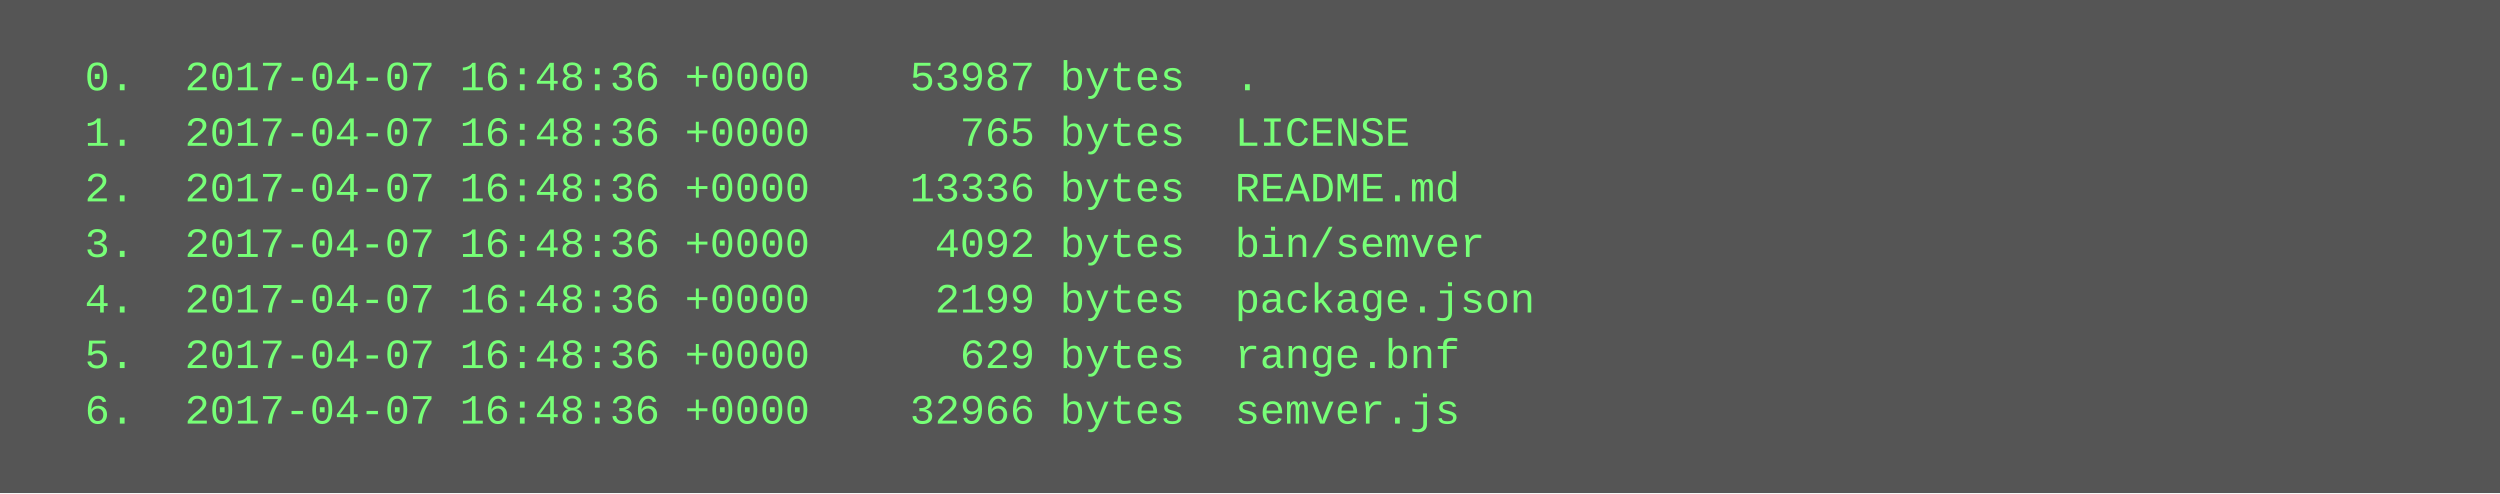
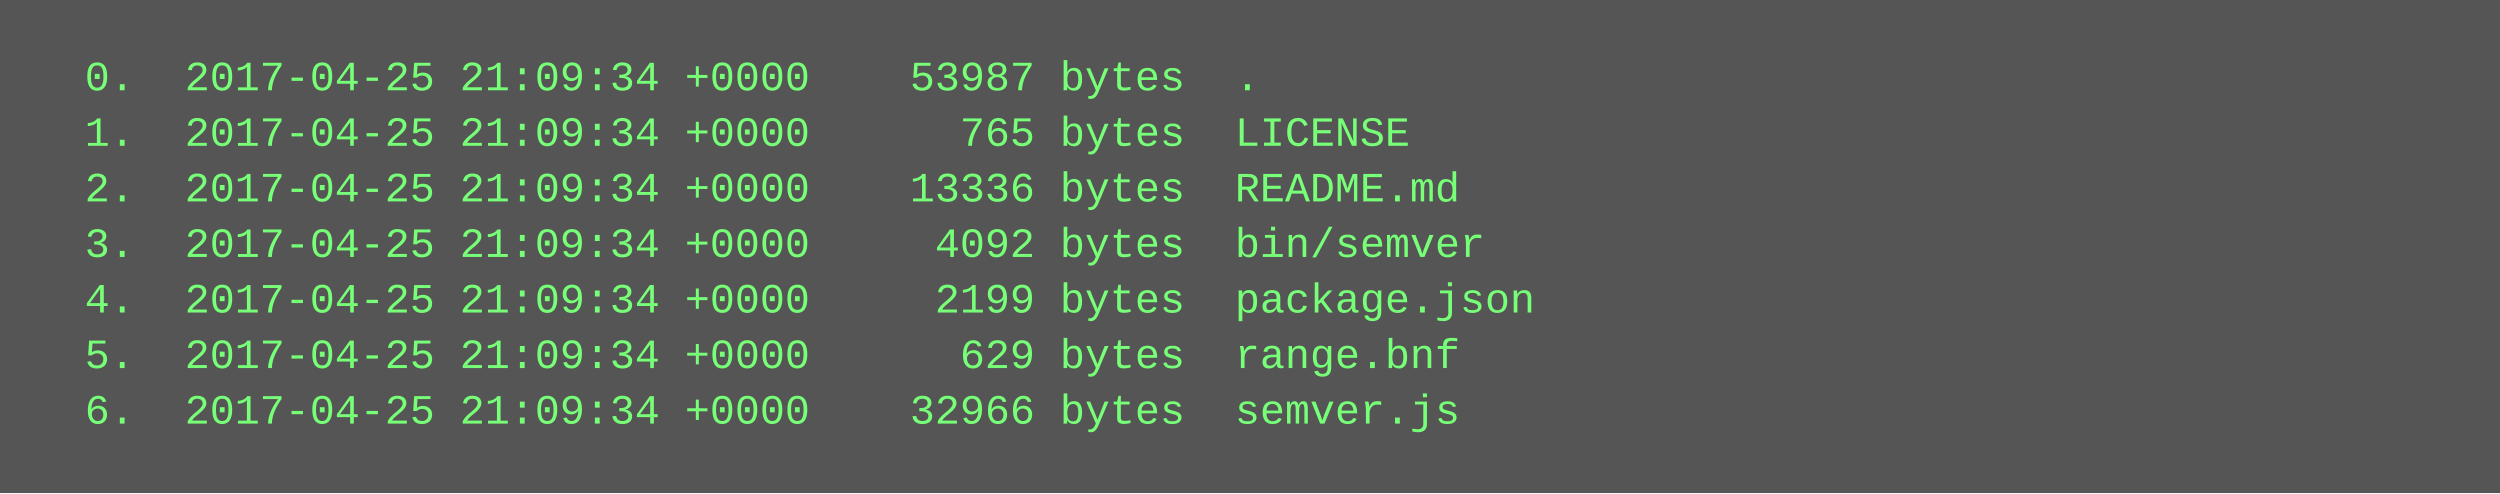
<svg xmlns="http://www.w3.org/2000/svg" height="142" width="720">
  <rect height="142" fill="#555" width="720" />
  <text fill="#7f7" font-family="Courier New" font-size="12" xml:space="preserve">
-     <tspan x="10" y="26">  0.  2017-04-07 16:48:36 +0000    53987 bytes  .</tspan>
-     <tspan x="10" y="42">  1.  2017-04-07 16:48:36 +0000      765 bytes  LICENSE</tspan>
-     <tspan x="10" y="58">  2.  2017-04-07 16:48:36 +0000    13336 bytes  README.md</tspan>
-     <tspan x="10" y="74">  3.  2017-04-07 16:48:36 +0000     4092 bytes  bin/semver</tspan>
-     <tspan x="10" y="90">  4.  2017-04-07 16:48:36 +0000     2199 bytes  package.json</tspan>
-     <tspan x="10" y="106">  5.  2017-04-07 16:48:36 +0000      629 bytes  range.bnf</tspan>
-     <tspan x="10" y="122">  6.  2017-04-07 16:48:36 +0000    32966 bytes  semver.js</tspan>
+     <tspan x="10" y="26">  0.  2017-04-25 21:09:34 +0000    53987 bytes  .</tspan>
+     <tspan x="10" y="42">  1.  2017-04-25 21:09:34 +0000      765 bytes  LICENSE</tspan>
+     <tspan x="10" y="58">  2.  2017-04-25 21:09:34 +0000    13336 bytes  README.md</tspan>
+     <tspan x="10" y="74">  3.  2017-04-25 21:09:34 +0000     4092 bytes  bin/semver</tspan>
+     <tspan x="10" y="90">  4.  2017-04-25 21:09:34 +0000     2199 bytes  package.json</tspan>
+     <tspan x="10" y="106">  5.  2017-04-25 21:09:34 +0000      629 bytes  range.bnf</tspan>
+     <tspan x="10" y="122">  6.  2017-04-25 21:09:34 +0000    32966 bytes  semver.js</tspan>
  </text>
</svg>
